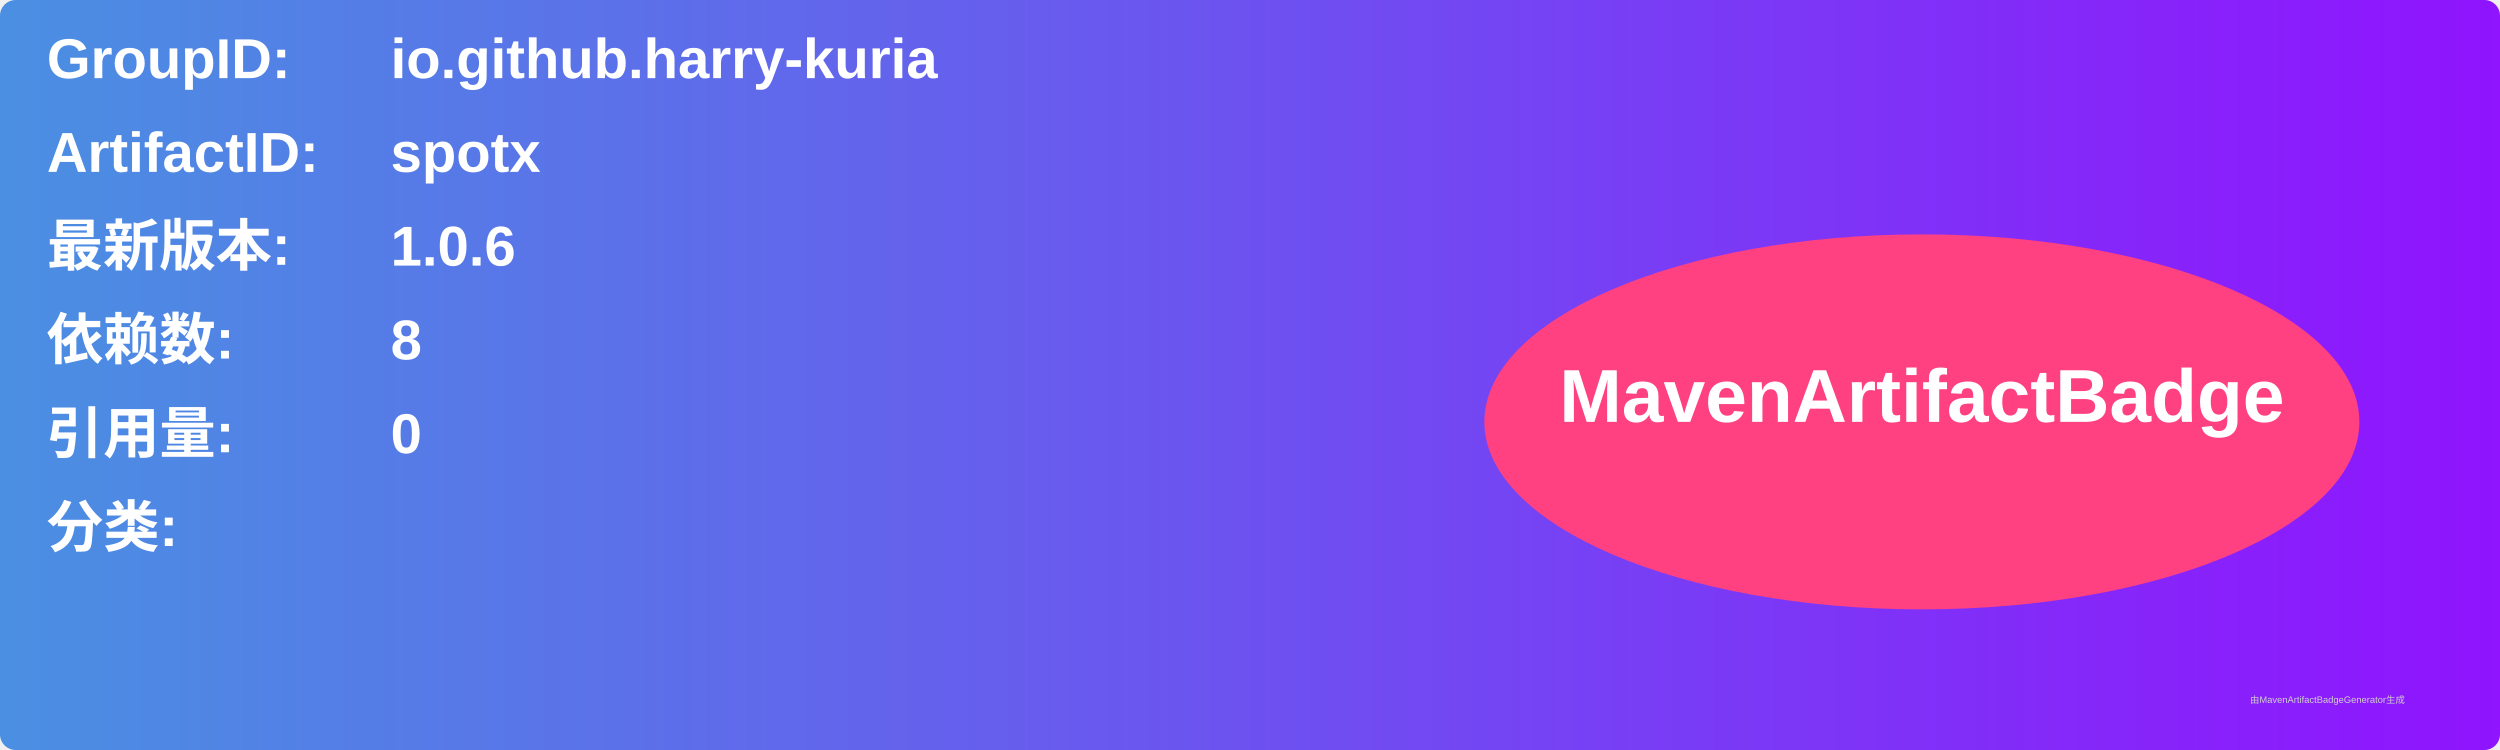
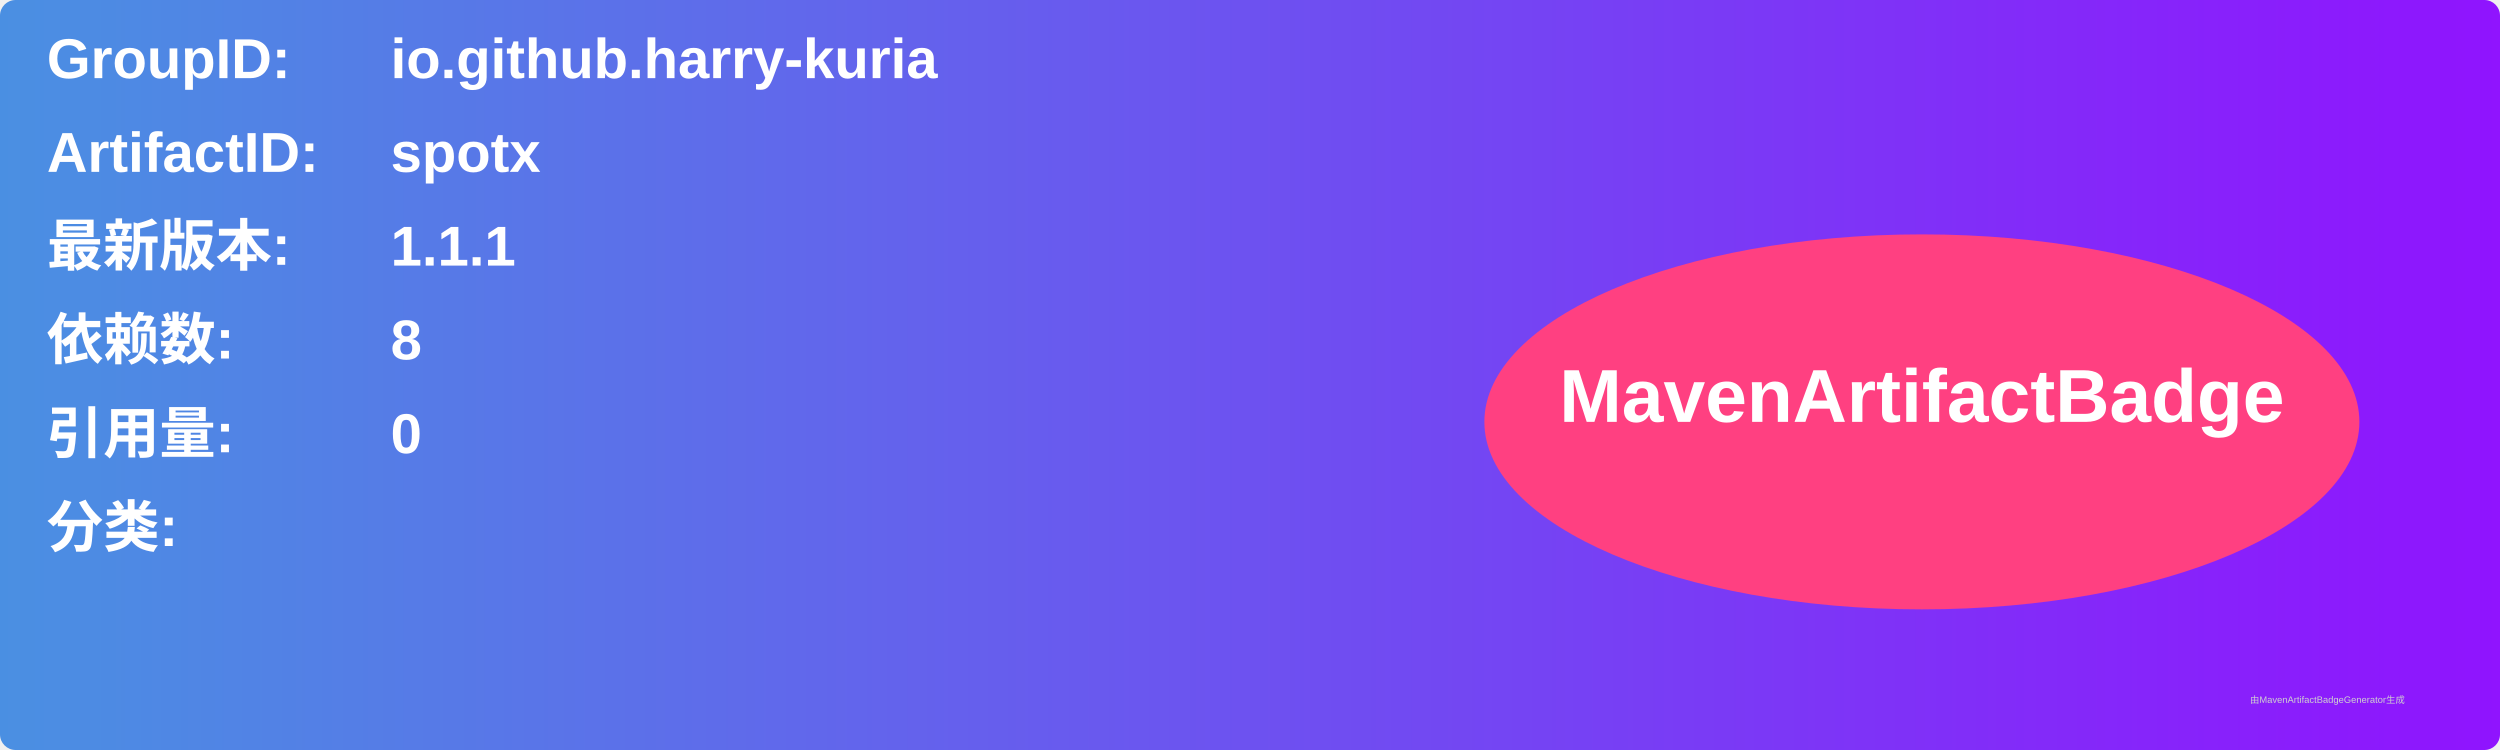
<svg xmlns="http://www.w3.org/2000/svg" width="800" height="240" viewBox="0 0 800 240">
  <linearGradient id="grad" x1="0%" y1="0%" x2="100%" y2="0%">
    <stop offset="0%" stop-color="#4a90e2" />
    <stop offset="100%" stop-color="#9013fe" />
  </linearGradient>
  <rect width="100%" height="100%" rx="5" ry="5" fill="url(#grad)" />
  <g transform="translate(15, 15)">
    <text x="0" y="10" font-family="Arial" font-size="18" fill="white" font-weight="bold" width="260">GroupID:</text>
    <text x="110" y="10" font-family="Arial" font-size="18" fill="white" font-weight="bold" width="460">io.github.harry-kuria</text>
    <text x="0" y="40" font-family="Arial" font-size="18" fill="white" font-weight="bold" width="260">ArtifactID:</text>
    <text x="110" y="40" font-family="Arial" font-size="18" fill="white" font-weight="bold" width="460">spotx</text>
    <text x="0" y="70" font-family="Arial" font-size="18" fill="white" font-weight="bold">最新版本:</text>
    <text x="110" y="70" font-family="Arial" font-size="18" fill="white" font-weight="bold">
-       <tspan font-weight="bold">1.0.6</tspan>
+       <tspan font-weight="bold">1.1.1</tspan>
    </text>
    <text x="0" y="100" font-family="Arial" font-size="18" fill="white" font-weight="bold">依赖数: </text>
    <text x="110" y="100" font-family="Arial" font-size="18" fill="white">
      <tspan font-weight="bold">8</tspan>
    </text>
    <text x="0" y="130" font-family="Arial" font-size="18" fill="white" font-weight="bold">引用量: </text>
    <text x="110" y="130" font-family="Arial" font-size="18" fill="white">
      <tspan font-weight="bold">0</tspan>
    </text>
    <text x="0" y="160" font-family="Arial" font-size="18" fill="white" font-weight="bold">分类:</text>
    <text x="10" y="190" font-family="Arial" font-size="10" fill="white">
      <tspan font-weight="bold" />
    </text>
    <ellipse cx="600" cy="120" rx="140" ry="60" fill="#ff4081" />
    <text x="600" y="120" text-anchor="middle" font-family="Arial" font-size="24" fill="white" font-weight="bold">MavenArtifactBadge</text>
  </g>
  <text x="720" y="225" font-family="Arial" font-size="3" fill="#d0d0d0">由MavenArtifactBadgeGenerator生成</text>
</svg>
